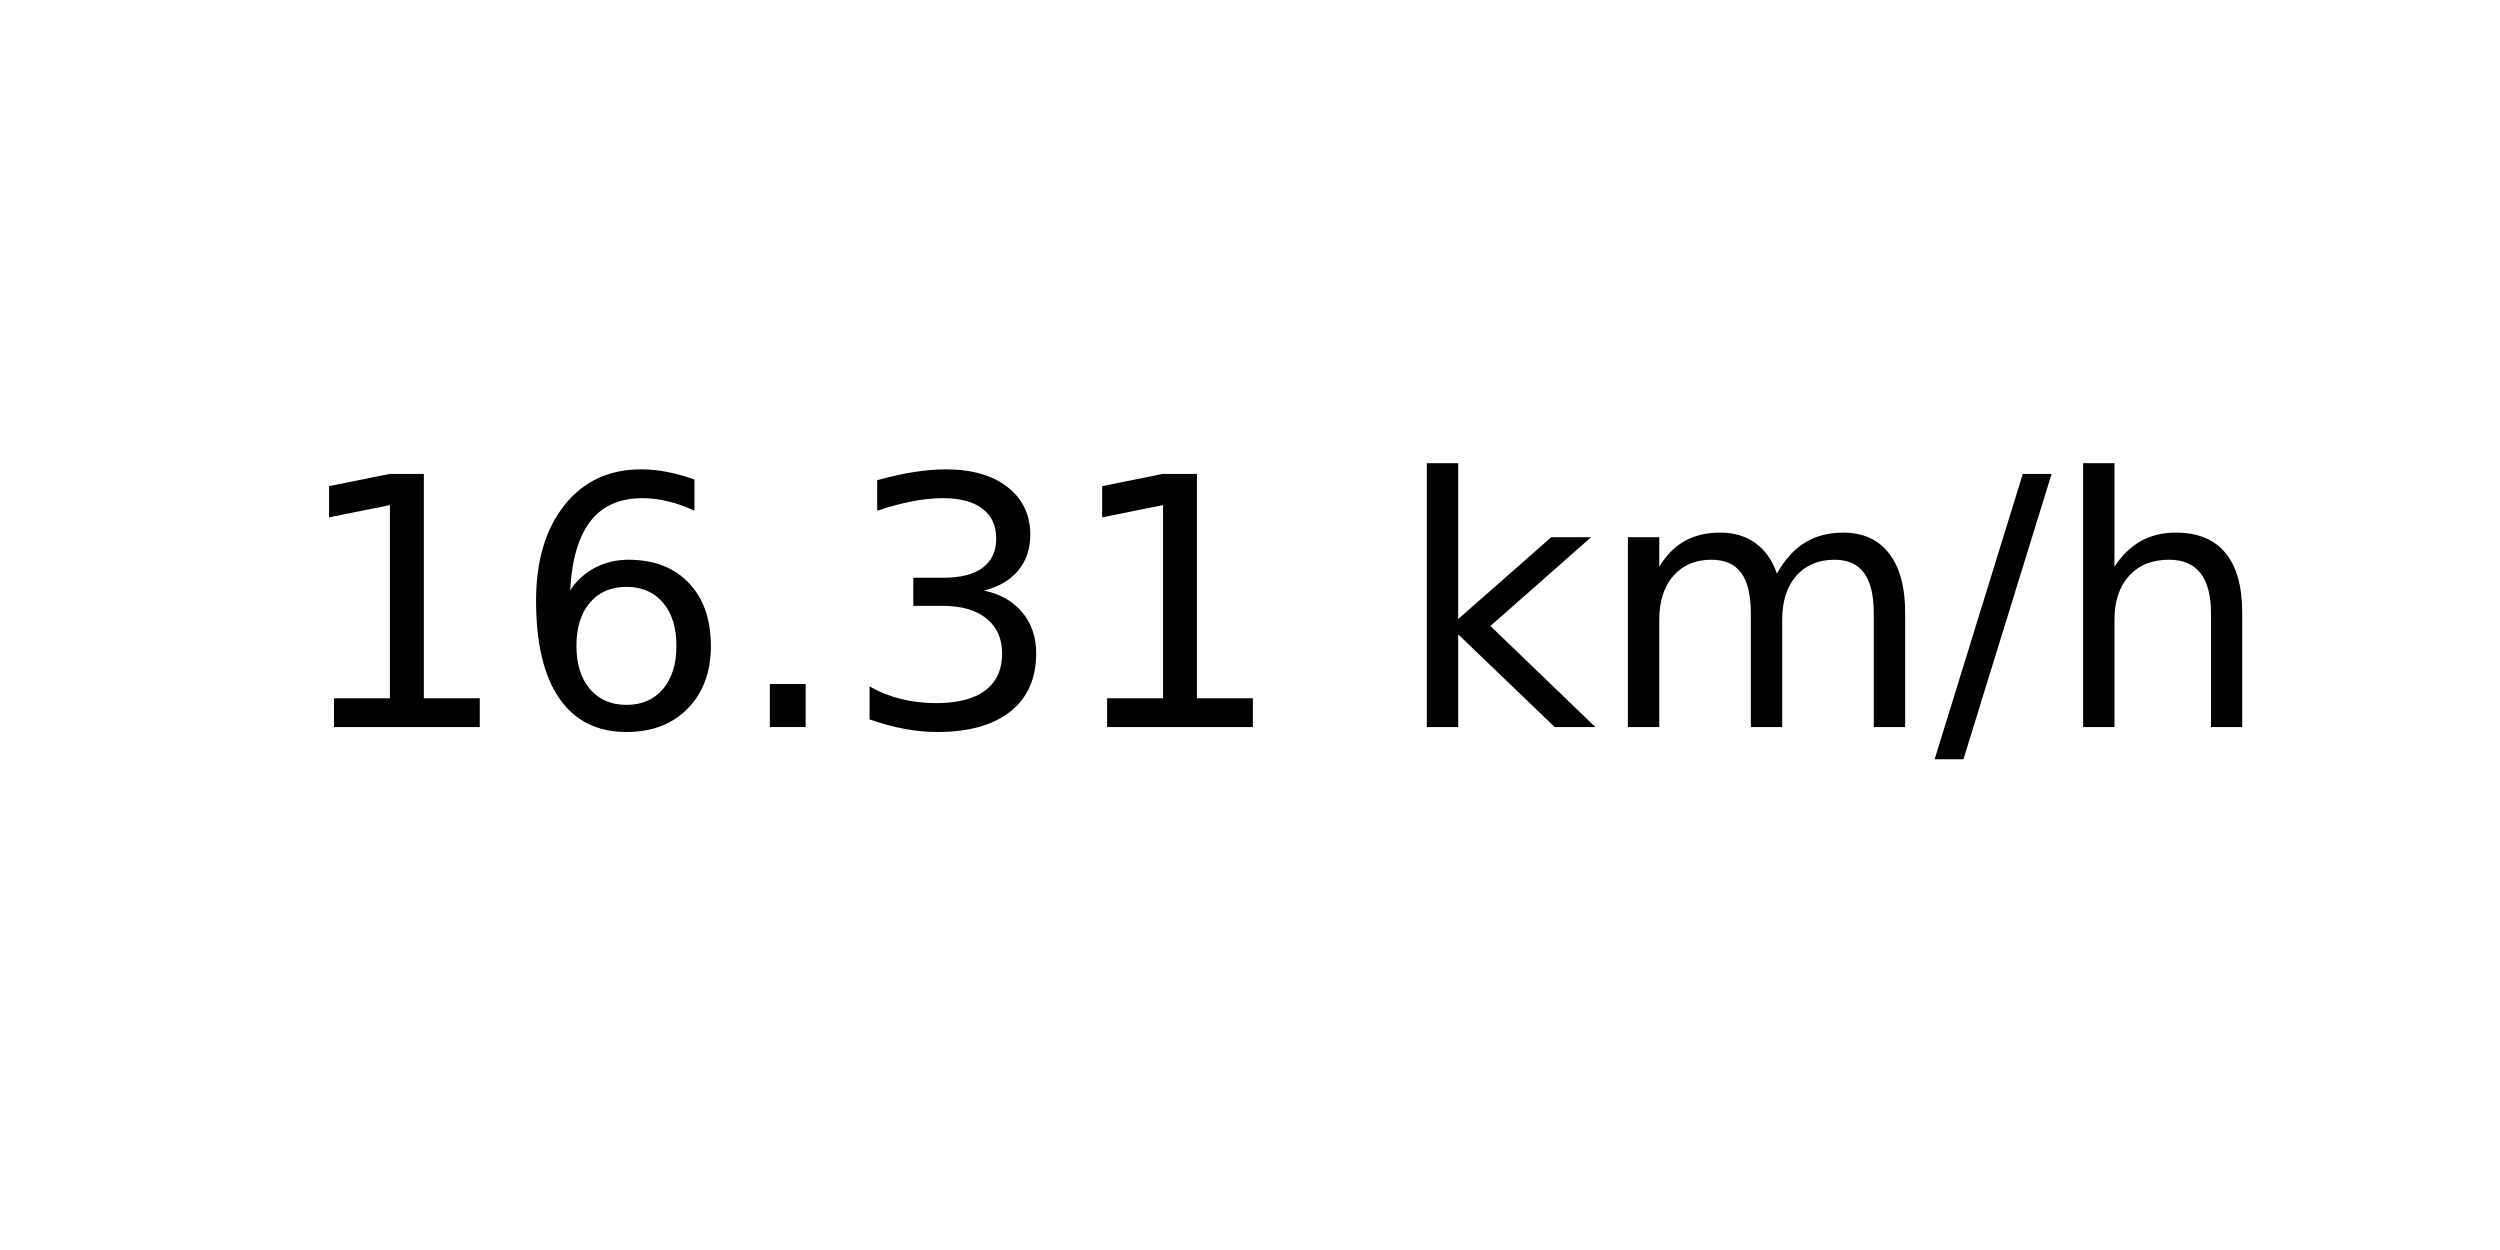
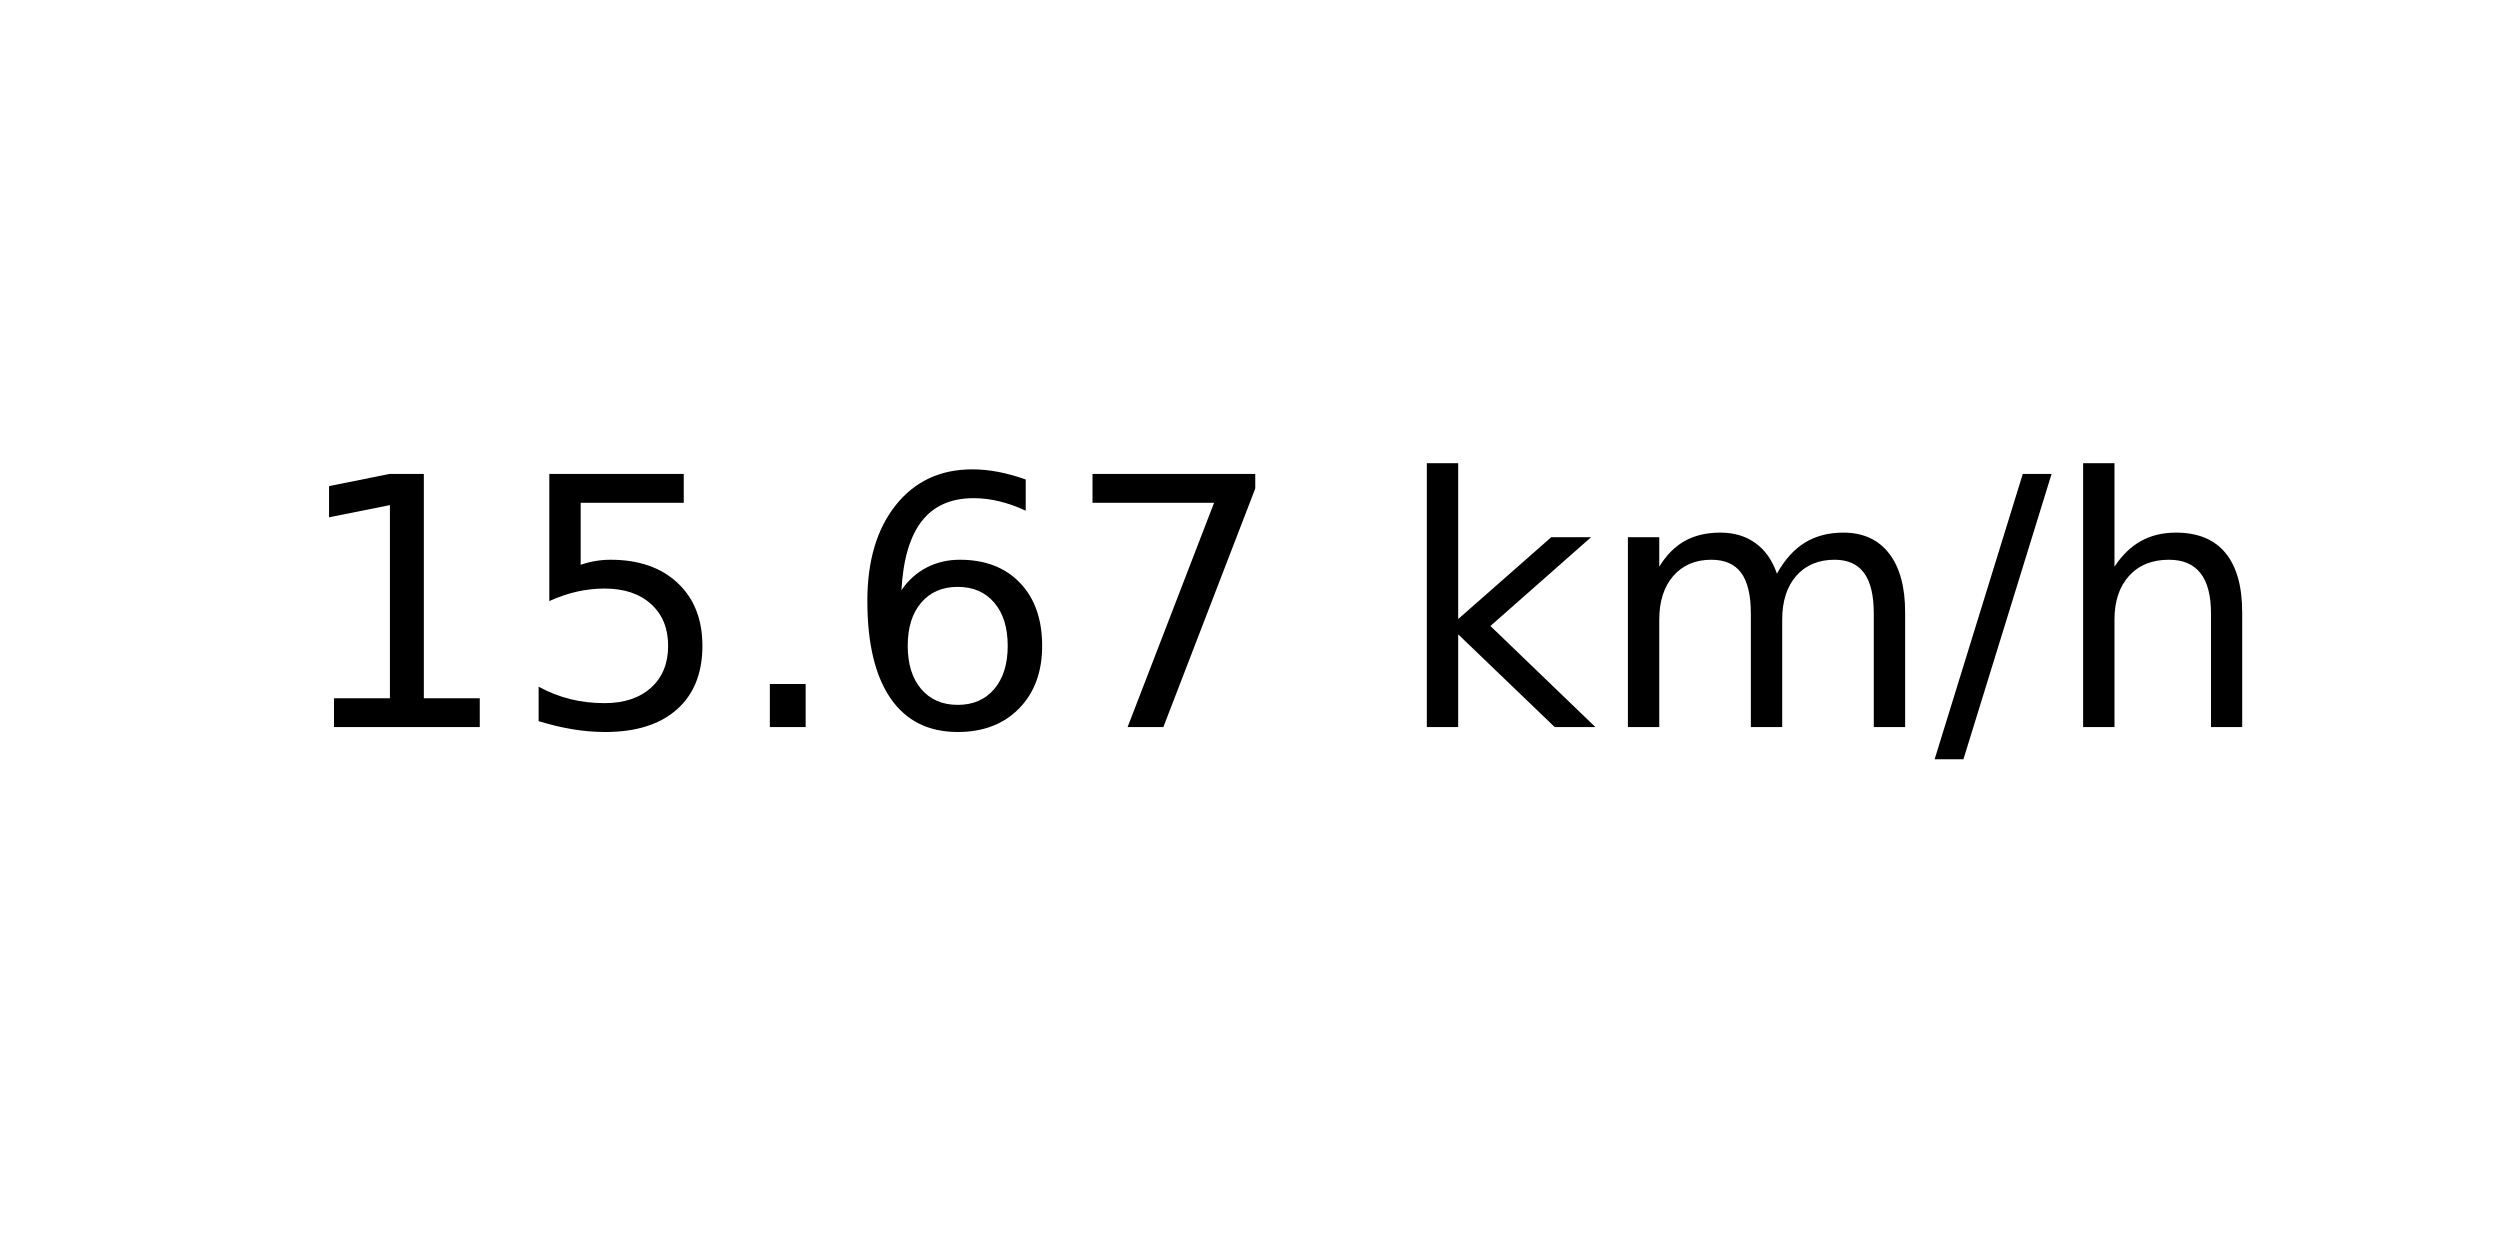
<svg xmlns="http://www.w3.org/2000/svg" xmlns:xlink="http://www.w3.org/1999/xlink" width="72pt" height="36pt" viewBox="0 0 72 36" version="1.1">
  <defs>
    <style type="text/css">*{stroke-linejoin: round; stroke-linecap: butt}</style>
  </defs>
  <g id="figure_1">
    <g id="axes_1">
      <g id="text_1">
        <g transform="translate(8.378125 20.93937) scale(0.1 -0.1)">
          <defs>
            <path id="DejaVuSans-31" d="M 794 531  L 1825 531  L 1825 4091  L 703 3866  L 703 4441  L 1819 4666  L 2450 4666  L 2450 531  L 3481 531  L 3481 0  L 794 0  L 794 531  z " transform="scale(0.015625)" />
+             <path id="DejaVuSans-35" d="M 691 4666  L 3169 4666  L 3169 4134  L 1269 4134  L 1269 2991  Q 1406 3038 1543 3061  Q 1681 3084 1819 3084  Q 2600 3084 3056 2656  Q 3513 2228 3513 1497  Q 3513 744 3044 326  Q 2575 -91 1722 -91  Q 1428 -91 1123 -41  Q 819 9 494 109  L 494 744  Q 775 591 1075 516  Q 1375 441 1709 441  Q 2250 441 2565 725  Q 2881 1009 2881 1497  Q 2881 1984 2565 2268  Q 2250 2553 1709 2553  Q 1456 2553 1204 2497  Q 953 2441 691 2322  L 691 4666  z " transform="scale(0.015625)" />
+             <path id="DejaVuSans-2e" d="M 684 794  L 1344 794  L 1344 0  L 684 0  L 684 794  z " transform="scale(0.015625)" />
            <path id="DejaVuSans-36" d="M 2113 2584  Q 1688 2584 1439 2293  Q 1191 2003 1191 1497  Q 1191 994 1439 701  Q 1688 409 2113 409  Q 2538 409 2786 701  Q 3034 994 3034 1497  Q 3034 2003 2786 2293  Q 2538 2584 2113 2584  z M 3366 4563  L 3366 3988  Q 3128 4100 2886 4159  Q 2644 4219 2406 4219  Q 1781 4219 1451 3797  Q 1122 3375 1075 2522  Q 1259 2794 1537 2939  Q 1816 3084 2150 3084  Q 2853 3084 3261 2657  Q 3669 2231 3669 1497  Q 3669 778 3244 343  Q 2819 -91 2113 -91  Q 1303 -91 875 529  Q 447 1150 447 2328  Q 447 3434 972 4092  Q 1497 4750 2381 4750  Q 2619 4750 2861 4703  Q 3103 4656 3366 4563  z " transform="scale(0.015625)" />
-             <path id="DejaVuSans-2e" d="M 684 794  L 1344 794  L 1344 0  L 684 0  L 684 794  z " transform="scale(0.015625)" />
-             <path id="DejaVuSans-33" d="M 2597 2516  Q 3050 2419 3304 2112  Q 3559 1806 3559 1356  Q 3559 666 3084 287  Q 2609 -91 1734 -91  Q 1441 -91 1130 -33  Q 819 25 488 141  L 488 750  Q 750 597 1062 519  Q 1375 441 1716 441  Q 2309 441 2620 675  Q 2931 909 2931 1356  Q 2931 1769 2642 2001  Q 2353 2234 1838 2234  L 1294 2234  L 1294 2753  L 1863 2753  Q 2328 2753 2575 2939  Q 2822 3125 2822 3475  Q 2822 3834 2567 4026  Q 2313 4219 1838 4219  Q 1578 4219 1281 4162  Q 984 4106 628 3988  L 628 4550  Q 988 4650 1302 4700  Q 1616 4750 1894 4750  Q 2613 4750 3031 4423  Q 3450 4097 3450 3541  Q 3450 3153 3228 2886  Q 3006 2619 2597 2516  z " transform="scale(0.015625)" />
+             <path id="DejaVuSans-37" d="M 525 4666  L 3525 4666  L 3525 4397  L 1831 0  L 1172 0  L 2766 4134  L 525 4134  L 525 4666  z " transform="scale(0.015625)" />
            <path id="DejaVuSans-20" transform="scale(0.015625)" />
            <path id="DejaVuSans-6b" d="M 581 4863  L 1159 4863  L 1159 1991  L 2875 3500  L 3609 3500  L 1753 1863  L 3688 0  L 2938 0  L 1159 1709  L 1159 0  L 581 0  L 581 4863  z " transform="scale(0.015625)" />
            <path id="DejaVuSans-6d" d="M 3328 2828  Q 3544 3216 3844 3400  Q 4144 3584 4550 3584  Q 5097 3584 5394 3201  Q 5691 2819 5691 2113  L 5691 0  L 5113 0  L 5113 2094  Q 5113 2597 4934 2840  Q 4756 3084 4391 3084  Q 3944 3084 3684 2787  Q 3425 2491 3425 1978  L 3425 0  L 2847 0  L 2847 2094  Q 2847 2600 2669 2842  Q 2491 3084 2119 3084  Q 1678 3084 1418 2786  Q 1159 2488 1159 1978  L 1159 0  L 581 0  L 581 3500  L 1159 3500  L 1159 2956  Q 1356 3278 1631 3431  Q 1906 3584 2284 3584  Q 2666 3584 2933 3390  Q 3200 3197 3328 2828  z " transform="scale(0.015625)" />
            <path id="DejaVuSans-2f" d="M 1625 4666  L 2156 4666  L 531 -594  L 0 -594  L 1625 4666  z " transform="scale(0.015625)" />
            <path id="DejaVuSans-68" d="M 3513 2113  L 3513 0  L 2938 0  L 2938 2094  Q 2938 2591 2744 2837  Q 2550 3084 2163 3084  Q 1697 3084 1428 2787  Q 1159 2491 1159 1978  L 1159 0  L 581 0  L 581 4863  L 1159 4863  L 1159 2956  Q 1366 3272 1645 3428  Q 1925 3584 2291 3584  Q 2894 3584 3203 3211  Q 3513 2838 3513 2113  z " transform="scale(0.015625)" />
          </defs>
          <use xlink:href="#DejaVuSans-31" />
-           <use xlink:href="#DejaVuSans-36" x="63.623" />
+           <use xlink:href="#DejaVuSans-35" x="63.623" />
          <use xlink:href="#DejaVuSans-2e" x="127.246" />
-           <use xlink:href="#DejaVuSans-33" x="159.033" />
-           <use xlink:href="#DejaVuSans-31" x="222.656" />
+           <use xlink:href="#DejaVuSans-36" x="159.033" />
+           <use xlink:href="#DejaVuSans-37" x="222.656" />
          <use xlink:href="#DejaVuSans-20" x="286.279" />
          <use xlink:href="#DejaVuSans-6b" x="318.066" />
          <use xlink:href="#DejaVuSans-6d" x="375.977" />
          <use xlink:href="#DejaVuSans-2f" x="473.389" />
          <use xlink:href="#DejaVuSans-68" x="507.08" />
        </g>
      </g>
    </g>
  </g>
</svg>
